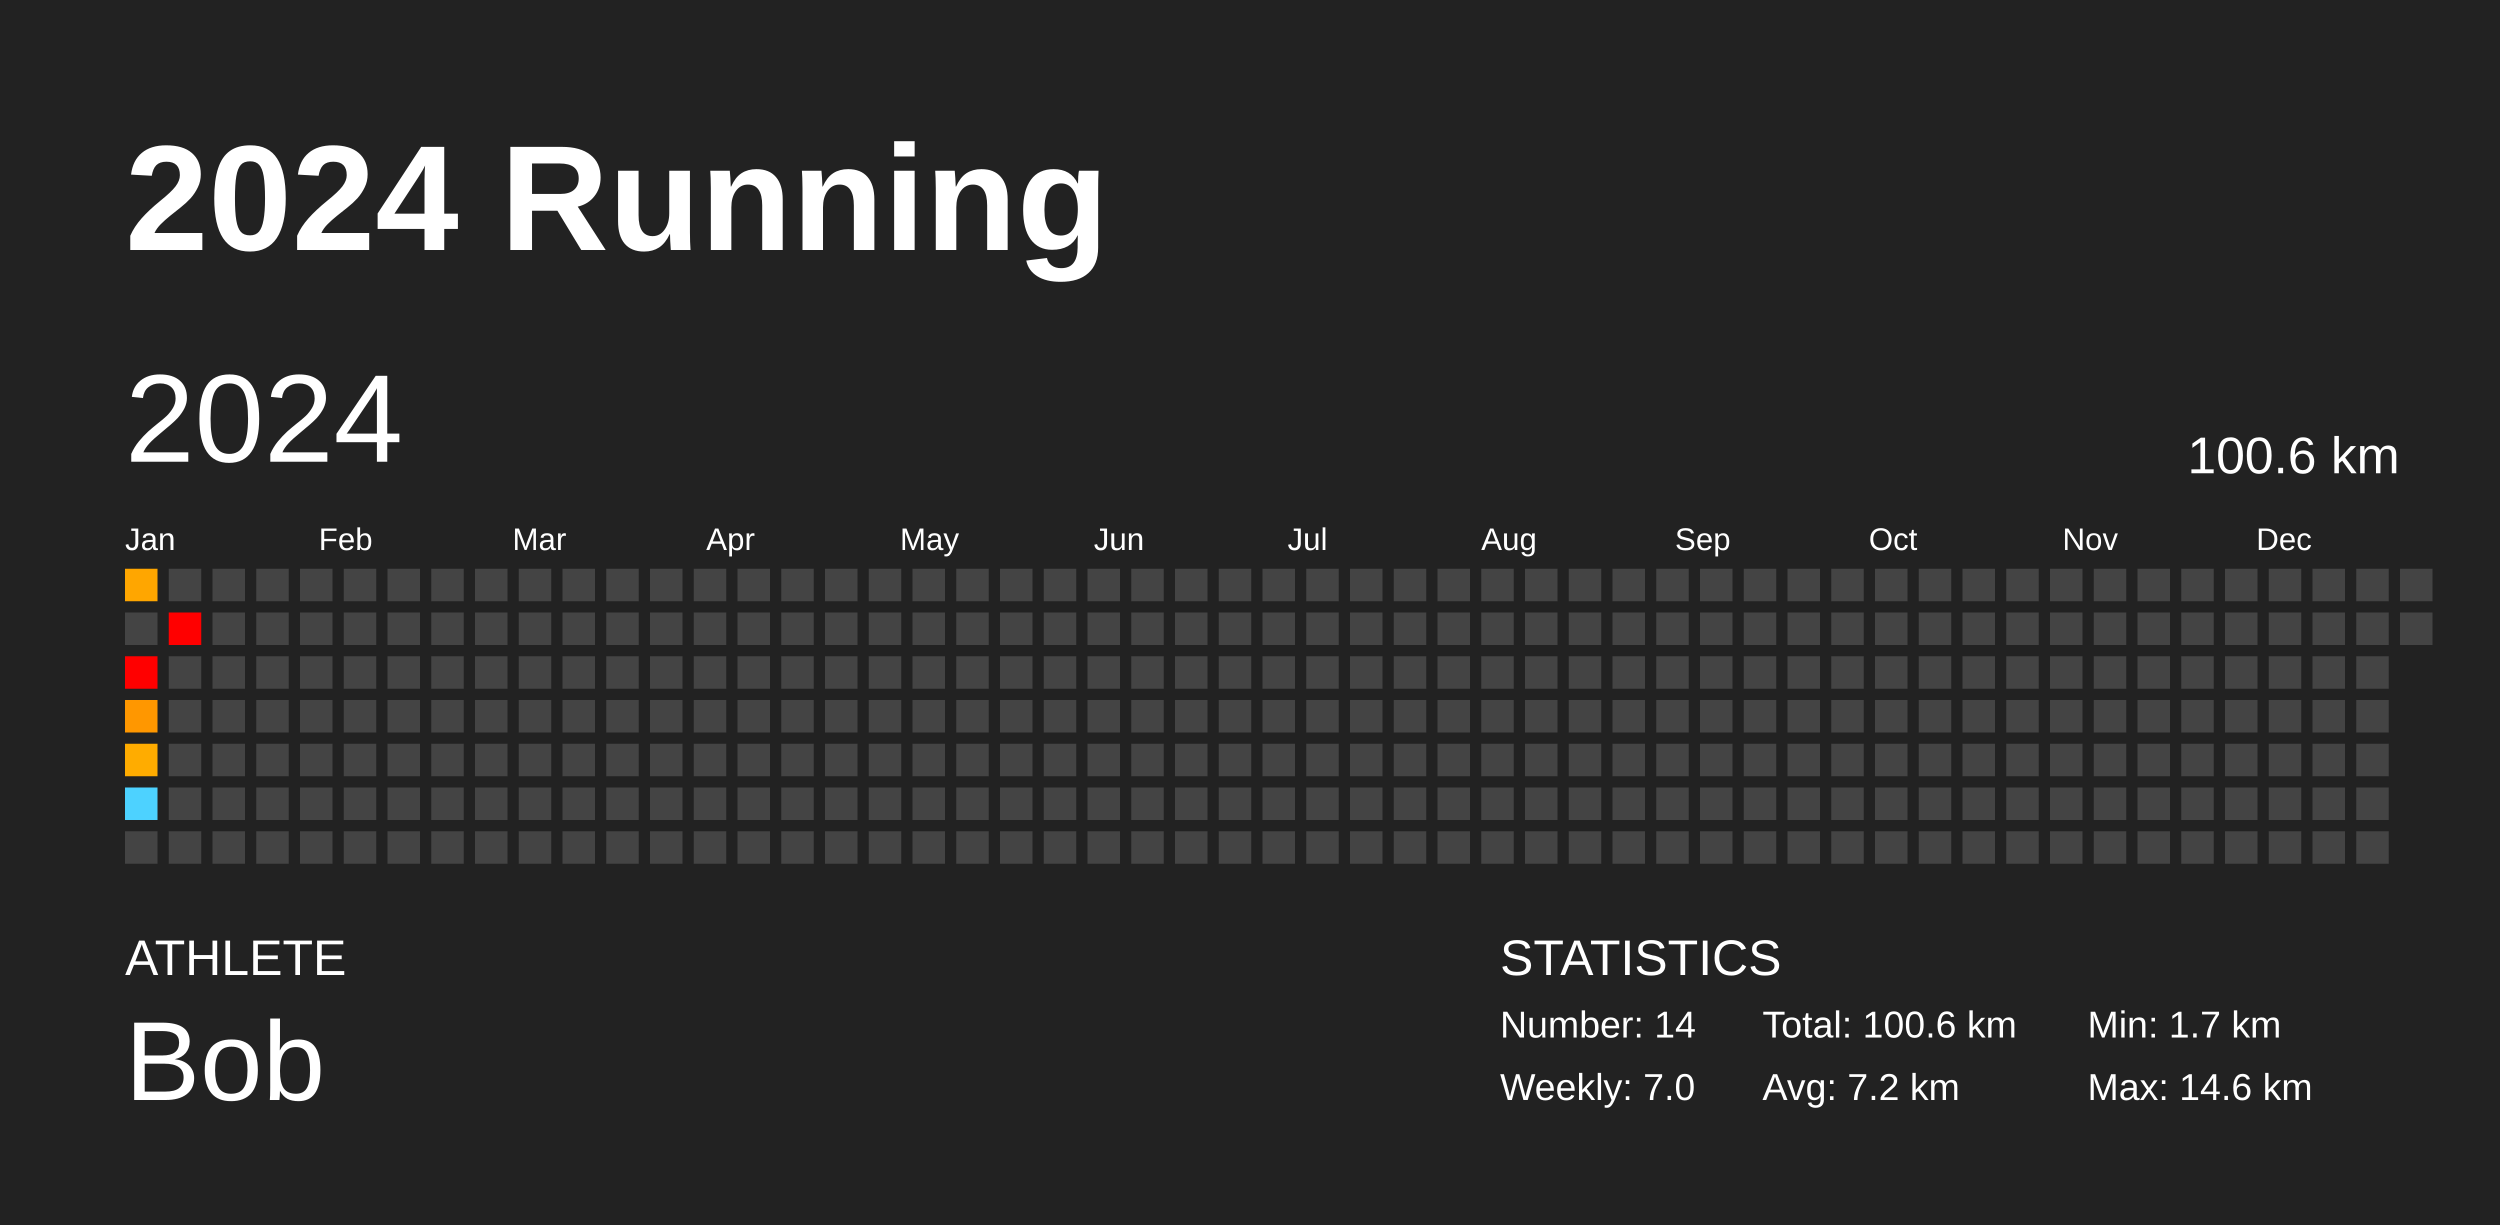
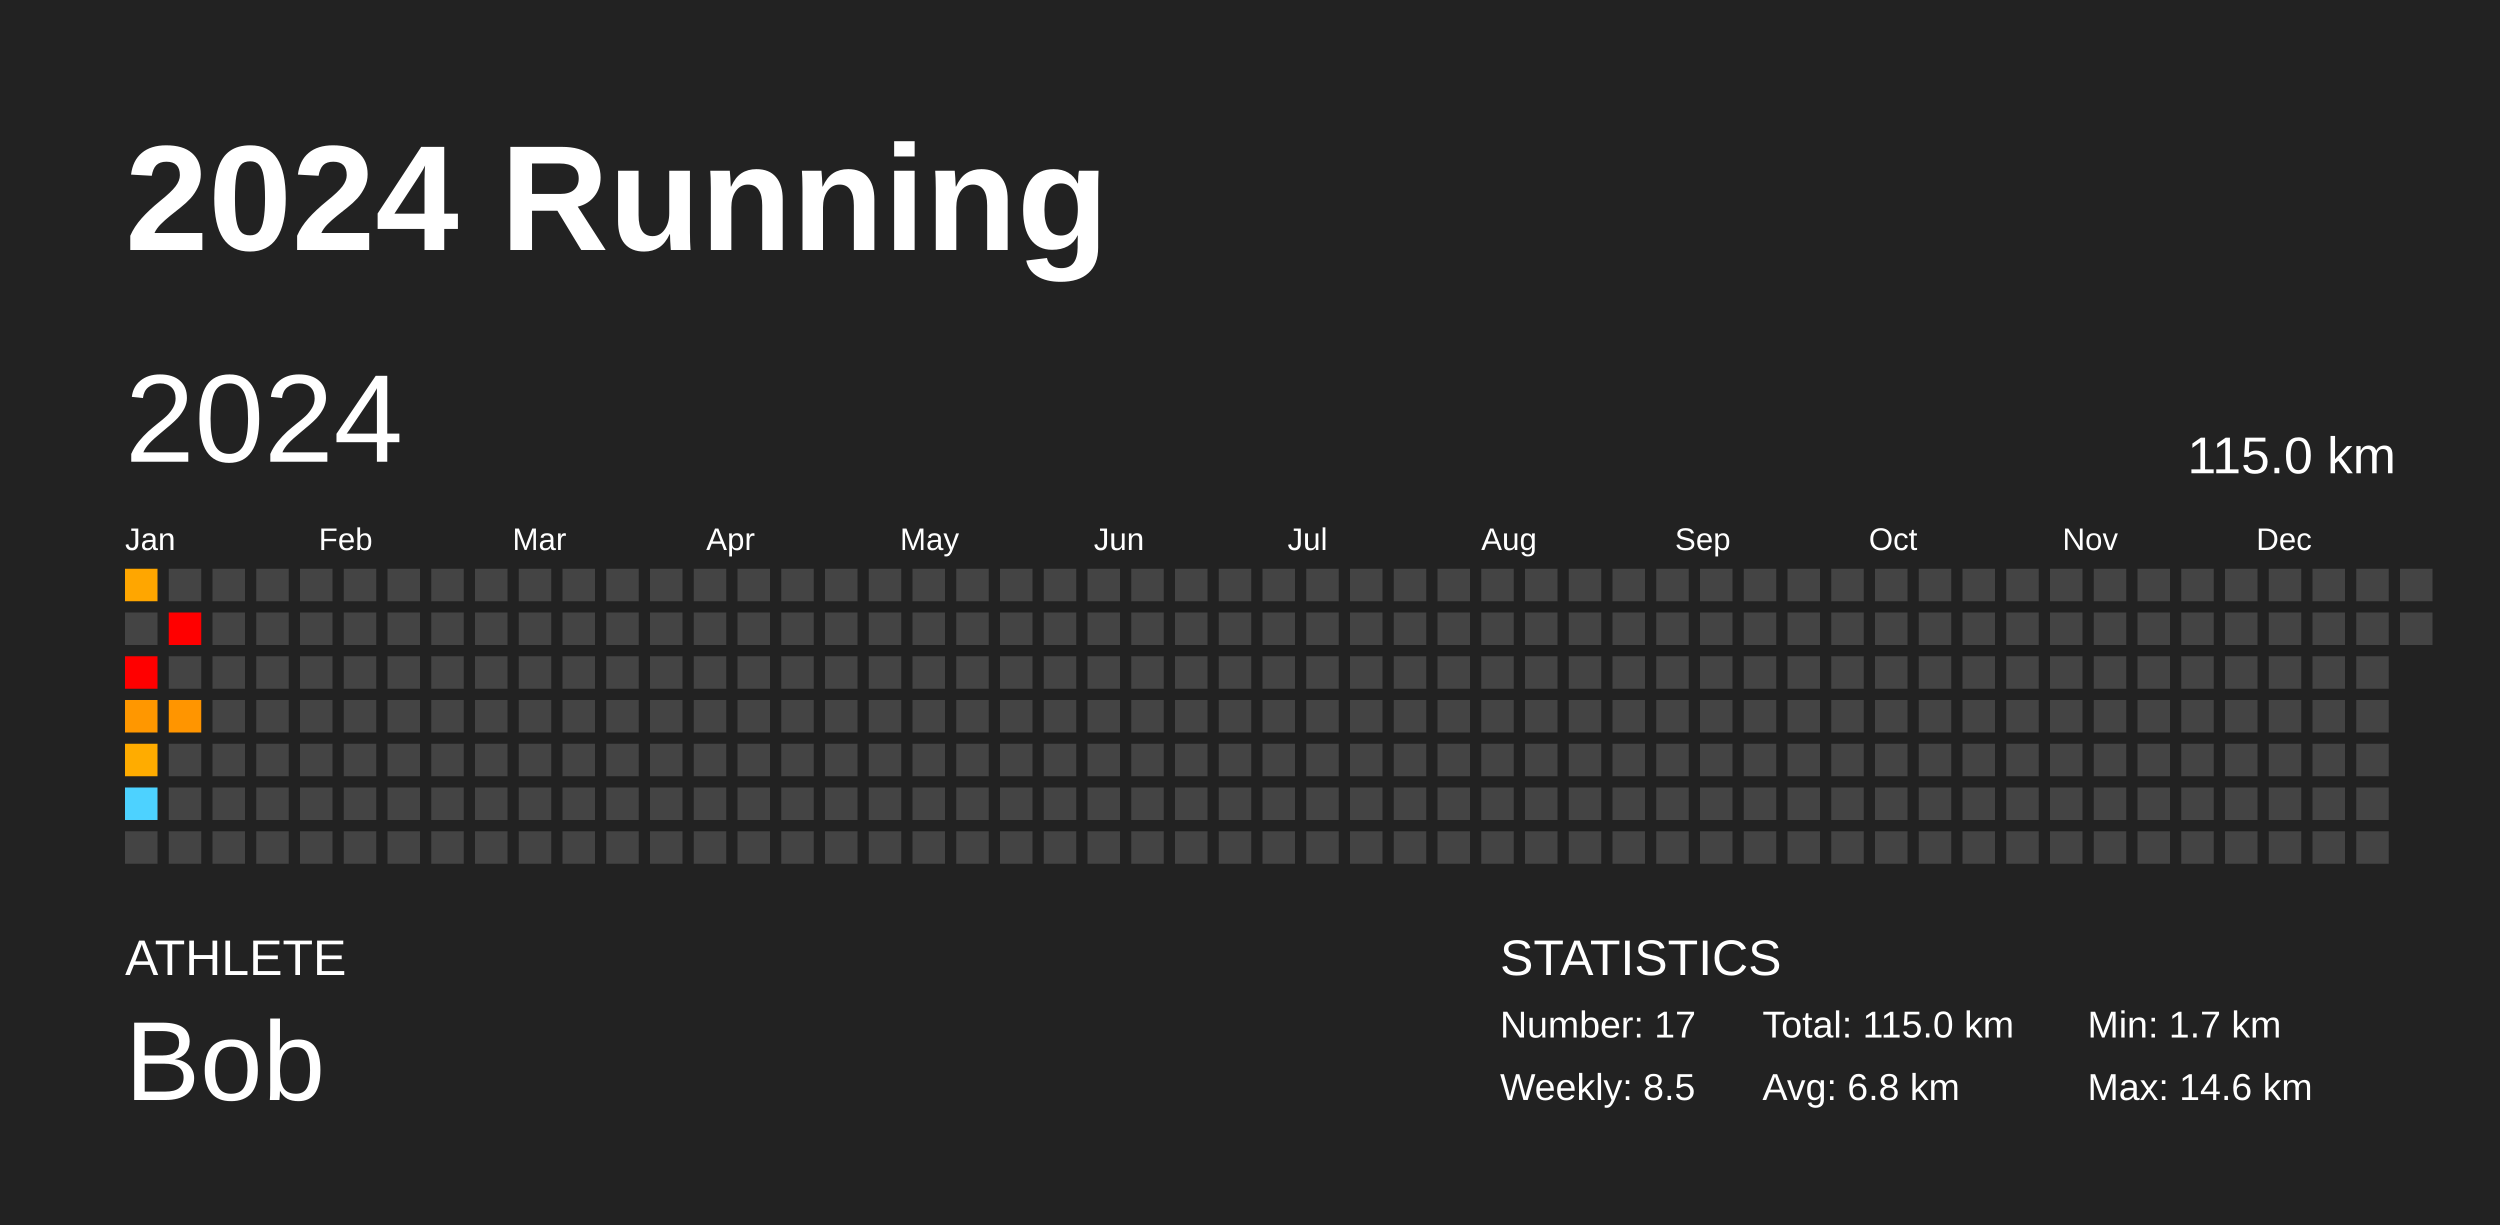
<svg xmlns="http://www.w3.org/2000/svg" baseProfile="full" height="98mm" version="1.1" viewBox="0,0,200,98" width="200mm">
  <defs />
  <rect fill="#222222" height="98" width="200" x="0" y="0" />
  <text fill="#FFFFFF" style="font-size:12px; font-family:Arial; font-weight:bold;" x="10" y="20">2024 Running</text>
  <text fill="#FFFFFF" style="font-size:4px; font-family:Arial" x="10" y="78">ATHLETE</text>
  <text fill="#FFFFFF" style="font-size:9px; font-family:Arial" x="10" y="88">Bob</text>
  <text fill="#FFFFFF" style="font-size:4px; font-family:Arial" x="120" y="78">STATISTICS</text>
-   <text fill="#FFFFFF" style="font-size:3px; font-family:Arial" x="120" y="83">Number: 14</text>
-   <text fill="#FFFFFF" style="font-size:3px; font-family:Arial" x="120" y="88">Weekly: 7.0</text>
-   <text fill="#FFFFFF" style="font-size:3px; font-family:Arial" x="141" y="83">Total: 100.6 km</text>
-   <text fill="#FFFFFF" style="font-size:3px; font-family:Arial" x="141" y="88">Avg: 7.2 km</text>
+   <text fill="#FFFFFF" style="font-size:3px; font-family:Arial" x="120" y="83">Number: 17</text>
+   <text fill="#FFFFFF" style="font-size:3px; font-family:Arial" x="120" y="88">Weekly: 8.5</text>
+   <text fill="#FFFFFF" style="font-size:3px; font-family:Arial" x="141" y="83">Total: 115.0 km</text>
+   <text fill="#FFFFFF" style="font-size:3px; font-family:Arial" x="141" y="88">Avg: 6.8 km</text>
  <text fill="#FFFFFF" style="font-size:3px; font-family:Arial" x="167" y="83">Min: 1.7 km</text>
  <text fill="#FFFFFF" style="font-size:3px; font-family:Arial" x="167" y="88">Max: 14.6 km</text>
  <text dominant-baseline="hanging" fill="#FFFFFF" style="font-size:10.0px; font-family:Arial;" x="10" y="30">2024</text>
-   <text dominant-baseline="hanging" fill="#FFFFFF" style="font-size:4.125px; font-family:Arial;" x="175" y="35">100.6 km</text>
+   <text dominant-baseline="hanging" fill="#FFFFFF" style="font-size:4.125px; font-family:Arial;" x="175" y="35">115.0 km</text>
  <text fill="#FFFFFF" style="font-size:2.5px; font-family:Arial" x="10.0" y="44">Jan</text>
  <text fill="#FFFFFF" style="font-size:2.5px; font-family:Arial" x="25.5" y="44">Feb</text>
  <text fill="#FFFFFF" style="font-size:2.5px; font-family:Arial" x="41.0" y="44">Mar</text>
  <text fill="#FFFFFF" style="font-size:2.5px; font-family:Arial" x="56.5" y="44">Apr</text>
  <text fill="#FFFFFF" style="font-size:2.5px; font-family:Arial" x="72.0" y="44">May</text>
  <text fill="#FFFFFF" style="font-size:2.5px; font-family:Arial" x="87.5" y="44">Jun</text>
  <text fill="#FFFFFF" style="font-size:2.5px; font-family:Arial" x="103.0" y="44">Jul</text>
  <text fill="#FFFFFF" style="font-size:2.5px; font-family:Arial" x="118.5" y="44">Aug</text>
  <text fill="#FFFFFF" style="font-size:2.5px; font-family:Arial" x="134.0" y="44">Sep</text>
  <text fill="#FFFFFF" style="font-size:2.5px; font-family:Arial" x="149.5" y="44">Oct</text>
  <text fill="#FFFFFF" style="font-size:2.5px; font-family:Arial" x="165.0" y="44">Nov</text>
  <text fill="#FFFFFF" style="font-size:2.5px; font-family:Arial" x="180.5" y="44">Dec</text>
  <rect fill="#ffa600" height="2.6" width="2.6" x="10.0" y="45.5" />
  <rect fill="#444444" height="2.6" width="2.6" x="10.0" y="49.0" />
  <rect fill="red" height="2.6" width="2.6" x="10.0" y="52.5" />
  <rect fill="#ff9700" height="2.6" width="2.6" x="10.0" y="56.0" />
  <rect fill="#ffac00" height="2.6" width="2.6" x="10.0" y="59.5" />
  <rect fill="#4dd2ff" height="2.6" width="2.6" x="10.0" y="63.0" />
  <rect fill="#444444" height="2.6" width="2.6" x="10.0" y="66.5" />
  <rect fill="#444444" height="2.6" width="2.6" x="13.5" y="45.5" />
  <rect fill="red" height="2.6" width="2.6" x="13.5" y="49.0" />
  <rect fill="#444444" height="2.6" width="2.6" x="13.5" y="52.5" />
-   <rect fill="#444444" height="2.6" width="2.6" x="13.5" y="56.0" />
+   <rect fill="#ff9500" height="2.6" width="2.6" x="13.5" y="56.0" />
  <rect fill="#444444" height="2.6" width="2.6" x="13.5" y="59.5" />
  <rect fill="#444444" height="2.6" width="2.6" x="13.5" y="63.0" />
  <rect fill="#444444" height="2.6" width="2.6" x="13.5" y="66.5" />
  <rect fill="#444444" height="2.6" width="2.6" x="17.0" y="45.5" />
  <rect fill="#444444" height="2.6" width="2.6" x="17.0" y="49.0" />
  <rect fill="#444444" height="2.6" width="2.6" x="17.0" y="52.5" />
  <rect fill="#444444" height="2.6" width="2.6" x="17.0" y="56.0" />
  <rect fill="#444444" height="2.6" width="2.6" x="17.0" y="59.5" />
  <rect fill="#444444" height="2.6" width="2.6" x="17.0" y="63.0" />
  <rect fill="#444444" height="2.6" width="2.6" x="17.0" y="66.5" />
  <rect fill="#444444" height="2.6" width="2.6" x="20.5" y="45.5" />
  <rect fill="#444444" height="2.6" width="2.6" x="20.5" y="49.0" />
  <rect fill="#444444" height="2.6" width="2.6" x="20.5" y="52.5" />
  <rect fill="#444444" height="2.6" width="2.6" x="20.5" y="56.0" />
  <rect fill="#444444" height="2.6" width="2.6" x="20.5" y="59.5" />
  <rect fill="#444444" height="2.6" width="2.6" x="20.5" y="63.0" />
  <rect fill="#444444" height="2.6" width="2.6" x="20.5" y="66.5" />
  <rect fill="#444444" height="2.6" width="2.6" x="24.0" y="45.5" />
  <rect fill="#444444" height="2.6" width="2.6" x="24.0" y="49.0" />
  <rect fill="#444444" height="2.6" width="2.6" x="24.0" y="52.5" />
  <rect fill="#444444" height="2.6" width="2.6" x="24.0" y="56.0" />
  <rect fill="#444444" height="2.6" width="2.6" x="24.0" y="59.5" />
  <rect fill="#444444" height="2.6" width="2.6" x="24.0" y="63.0" />
  <rect fill="#444444" height="2.6" width="2.6" x="24.0" y="66.5" />
  <rect fill="#444444" height="2.6" width="2.6" x="27.5" y="45.5" />
  <rect fill="#444444" height="2.6" width="2.6" x="27.5" y="49.0" />
  <rect fill="#444444" height="2.6" width="2.6" x="27.5" y="52.5" />
  <rect fill="#444444" height="2.6" width="2.6" x="27.5" y="56.0" />
  <rect fill="#444444" height="2.6" width="2.6" x="27.5" y="59.5" />
  <rect fill="#444444" height="2.6" width="2.6" x="27.5" y="63.0" />
  <rect fill="#444444" height="2.6" width="2.6" x="27.5" y="66.5" />
  <rect fill="#444444" height="2.6" width="2.6" x="31.0" y="45.5" />
  <rect fill="#444444" height="2.6" width="2.6" x="31.0" y="49.0" />
  <rect fill="#444444" height="2.6" width="2.6" x="31.0" y="52.5" />
  <rect fill="#444444" height="2.6" width="2.6" x="31.0" y="56.0" />
  <rect fill="#444444" height="2.6" width="2.6" x="31.0" y="59.5" />
  <rect fill="#444444" height="2.6" width="2.6" x="31.0" y="63.0" />
  <rect fill="#444444" height="2.6" width="2.6" x="31.0" y="66.5" />
  <rect fill="#444444" height="2.6" width="2.6" x="34.5" y="45.5" />
  <rect fill="#444444" height="2.6" width="2.6" x="34.5" y="49.0" />
  <rect fill="#444444" height="2.6" width="2.6" x="34.5" y="52.5" />
  <rect fill="#444444" height="2.6" width="2.6" x="34.5" y="56.0" />
  <rect fill="#444444" height="2.6" width="2.6" x="34.5" y="59.5" />
  <rect fill="#444444" height="2.6" width="2.6" x="34.5" y="63.0" />
  <rect fill="#444444" height="2.6" width="2.6" x="34.5" y="66.5" />
  <rect fill="#444444" height="2.6" width="2.6" x="38.0" y="45.5" />
  <rect fill="#444444" height="2.6" width="2.6" x="38.0" y="49.0" />
  <rect fill="#444444" height="2.6" width="2.6" x="38.0" y="52.5" />
  <rect fill="#444444" height="2.6" width="2.6" x="38.0" y="56.0" />
  <rect fill="#444444" height="2.6" width="2.6" x="38.0" y="59.5" />
  <rect fill="#444444" height="2.6" width="2.6" x="38.0" y="63.0" />
  <rect fill="#444444" height="2.6" width="2.6" x="38.0" y="66.5" />
  <rect fill="#444444" height="2.6" width="2.6" x="41.5" y="45.5" />
  <rect fill="#444444" height="2.6" width="2.6" x="41.5" y="49.0" />
  <rect fill="#444444" height="2.6" width="2.6" x="41.5" y="52.5" />
  <rect fill="#444444" height="2.6" width="2.6" x="41.5" y="56.0" />
  <rect fill="#444444" height="2.6" width="2.6" x="41.5" y="59.5" />
  <rect fill="#444444" height="2.6" width="2.6" x="41.5" y="63.0" />
  <rect fill="#444444" height="2.6" width="2.6" x="41.5" y="66.5" />
  <rect fill="#444444" height="2.6" width="2.6" x="45.0" y="45.5" />
  <rect fill="#444444" height="2.6" width="2.6" x="45.0" y="49.0" />
  <rect fill="#444444" height="2.6" width="2.6" x="45.0" y="52.5" />
  <rect fill="#444444" height="2.6" width="2.6" x="45.0" y="56.0" />
  <rect fill="#444444" height="2.6" width="2.6" x="45.0" y="59.5" />
  <rect fill="#444444" height="2.6" width="2.6" x="45.0" y="63.0" />
  <rect fill="#444444" height="2.6" width="2.6" x="45.0" y="66.5" />
  <rect fill="#444444" height="2.6" width="2.6" x="48.5" y="45.5" />
  <rect fill="#444444" height="2.6" width="2.6" x="48.5" y="49.0" />
  <rect fill="#444444" height="2.6" width="2.6" x="48.5" y="52.5" />
  <rect fill="#444444" height="2.6" width="2.6" x="48.5" y="56.0" />
  <rect fill="#444444" height="2.6" width="2.6" x="48.5" y="59.5" />
  <rect fill="#444444" height="2.6" width="2.6" x="48.5" y="63.0" />
  <rect fill="#444444" height="2.6" width="2.6" x="48.5" y="66.5" />
  <rect fill="#444444" height="2.6" width="2.6" x="52.0" y="45.5" />
  <rect fill="#444444" height="2.6" width="2.6" x="52.0" y="49.0" />
  <rect fill="#444444" height="2.6" width="2.6" x="52.0" y="52.5" />
  <rect fill="#444444" height="2.6" width="2.6" x="52.0" y="56.0" />
  <rect fill="#444444" height="2.6" width="2.6" x="52.0" y="59.5" />
  <rect fill="#444444" height="2.6" width="2.6" x="52.0" y="63.0" />
  <rect fill="#444444" height="2.6" width="2.6" x="52.0" y="66.5" />
  <rect fill="#444444" height="2.6" width="2.6" x="55.5" y="45.5" />
  <rect fill="#444444" height="2.6" width="2.6" x="55.5" y="49.0" />
  <rect fill="#444444" height="2.6" width="2.6" x="55.5" y="52.5" />
  <rect fill="#444444" height="2.6" width="2.6" x="55.5" y="56.0" />
  <rect fill="#444444" height="2.6" width="2.6" x="55.5" y="59.5" />
  <rect fill="#444444" height="2.6" width="2.6" x="55.5" y="63.0" />
  <rect fill="#444444" height="2.6" width="2.6" x="55.5" y="66.5" />
  <rect fill="#444444" height="2.6" width="2.6" x="59.0" y="45.5" />
  <rect fill="#444444" height="2.6" width="2.6" x="59.0" y="49.0" />
  <rect fill="#444444" height="2.6" width="2.6" x="59.0" y="52.5" />
  <rect fill="#444444" height="2.6" width="2.6" x="59.0" y="56.0" />
  <rect fill="#444444" height="2.6" width="2.6" x="59.0" y="59.5" />
  <rect fill="#444444" height="2.6" width="2.6" x="59.0" y="63.0" />
  <rect fill="#444444" height="2.6" width="2.6" x="59.0" y="66.5" />
  <rect fill="#444444" height="2.6" width="2.6" x="62.5" y="45.5" />
  <rect fill="#444444" height="2.6" width="2.6" x="62.5" y="49.0" />
  <rect fill="#444444" height="2.6" width="2.6" x="62.5" y="52.5" />
  <rect fill="#444444" height="2.6" width="2.6" x="62.5" y="56.0" />
  <rect fill="#444444" height="2.6" width="2.6" x="62.5" y="59.5" />
  <rect fill="#444444" height="2.6" width="2.6" x="62.5" y="63.0" />
  <rect fill="#444444" height="2.6" width="2.6" x="62.5" y="66.5" />
  <rect fill="#444444" height="2.6" width="2.6" x="66.0" y="45.5" />
  <rect fill="#444444" height="2.6" width="2.6" x="66.0" y="49.0" />
  <rect fill="#444444" height="2.6" width="2.6" x="66.0" y="52.5" />
  <rect fill="#444444" height="2.6" width="2.6" x="66.0" y="56.0" />
  <rect fill="#444444" height="2.6" width="2.6" x="66.0" y="59.5" />
  <rect fill="#444444" height="2.6" width="2.6" x="66.0" y="63.0" />
  <rect fill="#444444" height="2.6" width="2.6" x="66.0" y="66.5" />
  <rect fill="#444444" height="2.6" width="2.6" x="69.5" y="45.5" />
  <rect fill="#444444" height="2.6" width="2.6" x="69.5" y="49.0" />
  <rect fill="#444444" height="2.6" width="2.6" x="69.5" y="52.5" />
  <rect fill="#444444" height="2.6" width="2.6" x="69.5" y="56.0" />
  <rect fill="#444444" height="2.6" width="2.6" x="69.5" y="59.5" />
  <rect fill="#444444" height="2.6" width="2.6" x="69.5" y="63.0" />
  <rect fill="#444444" height="2.6" width="2.6" x="69.5" y="66.5" />
  <rect fill="#444444" height="2.6" width="2.6" x="73.0" y="45.5" />
  <rect fill="#444444" height="2.6" width="2.6" x="73.0" y="49.0" />
  <rect fill="#444444" height="2.6" width="2.6" x="73.0" y="52.5" />
  <rect fill="#444444" height="2.6" width="2.6" x="73.0" y="56.0" />
  <rect fill="#444444" height="2.6" width="2.6" x="73.0" y="59.5" />
  <rect fill="#444444" height="2.6" width="2.6" x="73.0" y="63.0" />
  <rect fill="#444444" height="2.6" width="2.6" x="73.0" y="66.5" />
  <rect fill="#444444" height="2.6" width="2.6" x="76.5" y="45.5" />
  <rect fill="#444444" height="2.6" width="2.6" x="76.5" y="49.0" />
  <rect fill="#444444" height="2.6" width="2.6" x="76.5" y="52.5" />
  <rect fill="#444444" height="2.6" width="2.6" x="76.5" y="56.0" />
  <rect fill="#444444" height="2.6" width="2.6" x="76.5" y="59.5" />
  <rect fill="#444444" height="2.6" width="2.6" x="76.5" y="63.0" />
  <rect fill="#444444" height="2.6" width="2.6" x="76.5" y="66.5" />
  <rect fill="#444444" height="2.6" width="2.6" x="80.0" y="45.5" />
  <rect fill="#444444" height="2.6" width="2.6" x="80.0" y="49.0" />
  <rect fill="#444444" height="2.6" width="2.6" x="80.0" y="52.5" />
  <rect fill="#444444" height="2.6" width="2.6" x="80.0" y="56.0" />
  <rect fill="#444444" height="2.6" width="2.6" x="80.0" y="59.5" />
  <rect fill="#444444" height="2.6" width="2.6" x="80.0" y="63.0" />
  <rect fill="#444444" height="2.6" width="2.6" x="80.0" y="66.5" />
  <rect fill="#444444" height="2.6" width="2.6" x="83.5" y="45.5" />
  <rect fill="#444444" height="2.6" width="2.6" x="83.5" y="49.0" />
  <rect fill="#444444" height="2.6" width="2.6" x="83.5" y="52.5" />
  <rect fill="#444444" height="2.6" width="2.6" x="83.5" y="56.0" />
  <rect fill="#444444" height="2.6" width="2.6" x="83.5" y="59.5" />
  <rect fill="#444444" height="2.6" width="2.6" x="83.5" y="63.0" />
  <rect fill="#444444" height="2.6" width="2.6" x="83.5" y="66.5" />
  <rect fill="#444444" height="2.6" width="2.6" x="87.0" y="45.5" />
  <rect fill="#444444" height="2.6" width="2.6" x="87.0" y="49.0" />
  <rect fill="#444444" height="2.6" width="2.6" x="87.0" y="52.5" />
  <rect fill="#444444" height="2.6" width="2.6" x="87.0" y="56.0" />
  <rect fill="#444444" height="2.6" width="2.6" x="87.0" y="59.5" />
  <rect fill="#444444" height="2.6" width="2.6" x="87.0" y="63.0" />
  <rect fill="#444444" height="2.6" width="2.6" x="87.0" y="66.5" />
  <rect fill="#444444" height="2.6" width="2.6" x="90.5" y="45.5" />
  <rect fill="#444444" height="2.6" width="2.6" x="90.5" y="49.0" />
  <rect fill="#444444" height="2.6" width="2.6" x="90.5" y="52.5" />
  <rect fill="#444444" height="2.6" width="2.6" x="90.5" y="56.0" />
  <rect fill="#444444" height="2.6" width="2.6" x="90.5" y="59.5" />
  <rect fill="#444444" height="2.6" width="2.6" x="90.5" y="63.0" />
  <rect fill="#444444" height="2.6" width="2.6" x="90.5" y="66.5" />
  <rect fill="#444444" height="2.6" width="2.6" x="94.0" y="45.5" />
  <rect fill="#444444" height="2.6" width="2.6" x="94.0" y="49.0" />
  <rect fill="#444444" height="2.6" width="2.6" x="94.0" y="52.5" />
  <rect fill="#444444" height="2.6" width="2.6" x="94.0" y="56.0" />
  <rect fill="#444444" height="2.6" width="2.6" x="94.0" y="59.5" />
  <rect fill="#444444" height="2.6" width="2.6" x="94.0" y="63.0" />
  <rect fill="#444444" height="2.6" width="2.6" x="94.0" y="66.5" />
  <rect fill="#444444" height="2.6" width="2.6" x="97.5" y="45.5" />
  <rect fill="#444444" height="2.6" width="2.6" x="97.5" y="49.0" />
  <rect fill="#444444" height="2.6" width="2.6" x="97.5" y="52.5" />
  <rect fill="#444444" height="2.6" width="2.6" x="97.5" y="56.0" />
  <rect fill="#444444" height="2.6" width="2.6" x="97.5" y="59.5" />
  <rect fill="#444444" height="2.6" width="2.6" x="97.5" y="63.0" />
  <rect fill="#444444" height="2.6" width="2.6" x="97.5" y="66.5" />
  <rect fill="#444444" height="2.6" width="2.6" x="101.0" y="45.5" />
  <rect fill="#444444" height="2.6" width="2.6" x="101.0" y="49.0" />
  <rect fill="#444444" height="2.6" width="2.6" x="101.0" y="52.5" />
  <rect fill="#444444" height="2.6" width="2.6" x="101.0" y="56.0" />
  <rect fill="#444444" height="2.6" width="2.6" x="101.0" y="59.5" />
  <rect fill="#444444" height="2.6" width="2.6" x="101.0" y="63.0" />
  <rect fill="#444444" height="2.6" width="2.6" x="101.0" y="66.5" />
  <rect fill="#444444" height="2.6" width="2.6" x="104.5" y="45.5" />
  <rect fill="#444444" height="2.6" width="2.6" x="104.5" y="49.0" />
  <rect fill="#444444" height="2.6" width="2.6" x="104.5" y="52.5" />
  <rect fill="#444444" height="2.6" width="2.6" x="104.5" y="56.0" />
  <rect fill="#444444" height="2.6" width="2.6" x="104.5" y="59.5" />
  <rect fill="#444444" height="2.6" width="2.6" x="104.5" y="63.0" />
  <rect fill="#444444" height="2.6" width="2.6" x="104.5" y="66.5" />
  <rect fill="#444444" height="2.6" width="2.6" x="108.0" y="45.5" />
  <rect fill="#444444" height="2.6" width="2.6" x="108.0" y="49.0" />
  <rect fill="#444444" height="2.6" width="2.6" x="108.0" y="52.5" />
  <rect fill="#444444" height="2.6" width="2.6" x="108.0" y="56.0" />
  <rect fill="#444444" height="2.6" width="2.6" x="108.0" y="59.5" />
  <rect fill="#444444" height="2.6" width="2.6" x="108.0" y="63.0" />
  <rect fill="#444444" height="2.6" width="2.6" x="108.0" y="66.5" />
  <rect fill="#444444" height="2.6" width="2.6" x="111.5" y="45.5" />
  <rect fill="#444444" height="2.6" width="2.6" x="111.5" y="49.0" />
  <rect fill="#444444" height="2.6" width="2.6" x="111.5" y="52.5" />
  <rect fill="#444444" height="2.6" width="2.6" x="111.5" y="56.0" />
  <rect fill="#444444" height="2.6" width="2.6" x="111.5" y="59.5" />
  <rect fill="#444444" height="2.6" width="2.6" x="111.5" y="63.0" />
  <rect fill="#444444" height="2.6" width="2.6" x="111.5" y="66.5" />
  <rect fill="#444444" height="2.6" width="2.6" x="115.0" y="45.5" />
  <rect fill="#444444" height="2.6" width="2.6" x="115.0" y="49.0" />
  <rect fill="#444444" height="2.6" width="2.6" x="115.0" y="52.5" />
  <rect fill="#444444" height="2.6" width="2.6" x="115.0" y="56.0" />
  <rect fill="#444444" height="2.6" width="2.6" x="115.0" y="59.5" />
  <rect fill="#444444" height="2.6" width="2.6" x="115.0" y="63.0" />
  <rect fill="#444444" height="2.6" width="2.6" x="115.0" y="66.5" />
  <rect fill="#444444" height="2.6" width="2.6" x="118.5" y="45.5" />
  <rect fill="#444444" height="2.6" width="2.6" x="118.5" y="49.0" />
  <rect fill="#444444" height="2.6" width="2.6" x="118.5" y="52.5" />
  <rect fill="#444444" height="2.6" width="2.6" x="118.5" y="56.0" />
  <rect fill="#444444" height="2.6" width="2.6" x="118.5" y="59.5" />
  <rect fill="#444444" height="2.6" width="2.6" x="118.5" y="63.0" />
  <rect fill="#444444" height="2.6" width="2.6" x="118.5" y="66.5" />
  <rect fill="#444444" height="2.6" width="2.6" x="122.0" y="45.5" />
  <rect fill="#444444" height="2.6" width="2.6" x="122.0" y="49.0" />
  <rect fill="#444444" height="2.6" width="2.6" x="122.0" y="52.5" />
  <rect fill="#444444" height="2.6" width="2.6" x="122.0" y="56.0" />
  <rect fill="#444444" height="2.6" width="2.6" x="122.0" y="59.5" />
  <rect fill="#444444" height="2.6" width="2.6" x="122.0" y="63.0" />
  <rect fill="#444444" height="2.6" width="2.6" x="122.0" y="66.5" />
  <rect fill="#444444" height="2.6" width="2.6" x="125.5" y="45.5" />
  <rect fill="#444444" height="2.6" width="2.6" x="125.5" y="49.0" />
  <rect fill="#444444" height="2.6" width="2.6" x="125.5" y="52.5" />
  <rect fill="#444444" height="2.6" width="2.6" x="125.5" y="56.0" />
  <rect fill="#444444" height="2.6" width="2.6" x="125.5" y="59.5" />
  <rect fill="#444444" height="2.6" width="2.6" x="125.5" y="63.0" />
  <rect fill="#444444" height="2.6" width="2.6" x="125.5" y="66.5" />
  <rect fill="#444444" height="2.6" width="2.6" x="129.0" y="45.5" />
  <rect fill="#444444" height="2.6" width="2.6" x="129.0" y="49.0" />
  <rect fill="#444444" height="2.6" width="2.6" x="129.0" y="52.5" />
  <rect fill="#444444" height="2.6" width="2.6" x="129.0" y="56.0" />
  <rect fill="#444444" height="2.6" width="2.6" x="129.0" y="59.5" />
  <rect fill="#444444" height="2.6" width="2.6" x="129.0" y="63.0" />
  <rect fill="#444444" height="2.6" width="2.6" x="129.0" y="66.5" />
  <rect fill="#444444" height="2.6" width="2.6" x="132.5" y="45.5" />
  <rect fill="#444444" height="2.6" width="2.6" x="132.5" y="49.0" />
  <rect fill="#444444" height="2.6" width="2.6" x="132.5" y="52.5" />
  <rect fill="#444444" height="2.6" width="2.6" x="132.5" y="56.0" />
  <rect fill="#444444" height="2.6" width="2.6" x="132.5" y="59.5" />
  <rect fill="#444444" height="2.6" width="2.6" x="132.5" y="63.0" />
  <rect fill="#444444" height="2.6" width="2.6" x="132.5" y="66.5" />
  <rect fill="#444444" height="2.6" width="2.6" x="136.0" y="45.5" />
  <rect fill="#444444" height="2.6" width="2.6" x="136.0" y="49.0" />
  <rect fill="#444444" height="2.6" width="2.6" x="136.0" y="52.5" />
  <rect fill="#444444" height="2.6" width="2.6" x="136.0" y="56.0" />
  <rect fill="#444444" height="2.6" width="2.6" x="136.0" y="59.5" />
  <rect fill="#444444" height="2.6" width="2.6" x="136.0" y="63.0" />
  <rect fill="#444444" height="2.6" width="2.6" x="136.0" y="66.5" />
  <rect fill="#444444" height="2.6" width="2.6" x="139.5" y="45.5" />
  <rect fill="#444444" height="2.6" width="2.6" x="139.5" y="49.0" />
  <rect fill="#444444" height="2.6" width="2.6" x="139.5" y="52.5" />
  <rect fill="#444444" height="2.6" width="2.6" x="139.5" y="56.0" />
  <rect fill="#444444" height="2.6" width="2.6" x="139.5" y="59.5" />
  <rect fill="#444444" height="2.6" width="2.6" x="139.5" y="63.0" />
  <rect fill="#444444" height="2.6" width="2.6" x="139.5" y="66.5" />
  <rect fill="#444444" height="2.6" width="2.6" x="143.0" y="45.5" />
  <rect fill="#444444" height="2.6" width="2.6" x="143.0" y="49.0" />
  <rect fill="#444444" height="2.6" width="2.6" x="143.0" y="52.5" />
  <rect fill="#444444" height="2.6" width="2.6" x="143.0" y="56.0" />
  <rect fill="#444444" height="2.6" width="2.6" x="143.0" y="59.5" />
  <rect fill="#444444" height="2.6" width="2.6" x="143.0" y="63.0" />
  <rect fill="#444444" height="2.6" width="2.6" x="143.0" y="66.5" />
  <rect fill="#444444" height="2.6" width="2.6" x="146.5" y="45.5" />
  <rect fill="#444444" height="2.6" width="2.6" x="146.5" y="49.0" />
  <rect fill="#444444" height="2.6" width="2.6" x="146.5" y="52.5" />
  <rect fill="#444444" height="2.6" width="2.6" x="146.5" y="56.0" />
  <rect fill="#444444" height="2.6" width="2.6" x="146.5" y="59.5" />
  <rect fill="#444444" height="2.6" width="2.6" x="146.5" y="63.0" />
  <rect fill="#444444" height="2.6" width="2.6" x="146.5" y="66.5" />
  <rect fill="#444444" height="2.6" width="2.6" x="150.0" y="45.5" />
  <rect fill="#444444" height="2.6" width="2.6" x="150.0" y="49.0" />
  <rect fill="#444444" height="2.6" width="2.6" x="150.0" y="52.5" />
  <rect fill="#444444" height="2.6" width="2.6" x="150.0" y="56.0" />
  <rect fill="#444444" height="2.6" width="2.6" x="150.0" y="59.5" />
  <rect fill="#444444" height="2.6" width="2.6" x="150.0" y="63.0" />
  <rect fill="#444444" height="2.6" width="2.6" x="150.0" y="66.5" />
  <rect fill="#444444" height="2.6" width="2.6" x="153.5" y="45.5" />
  <rect fill="#444444" height="2.6" width="2.6" x="153.5" y="49.0" />
  <rect fill="#444444" height="2.6" width="2.6" x="153.5" y="52.5" />
  <rect fill="#444444" height="2.6" width="2.6" x="153.5" y="56.0" />
  <rect fill="#444444" height="2.6" width="2.6" x="153.5" y="59.5" />
  <rect fill="#444444" height="2.6" width="2.6" x="153.5" y="63.0" />
  <rect fill="#444444" height="2.6" width="2.6" x="153.5" y="66.5" />
  <rect fill="#444444" height="2.6" width="2.6" x="157.0" y="45.5" />
  <rect fill="#444444" height="2.6" width="2.6" x="157.0" y="49.0" />
  <rect fill="#444444" height="2.6" width="2.6" x="157.0" y="52.5" />
  <rect fill="#444444" height="2.6" width="2.6" x="157.0" y="56.0" />
  <rect fill="#444444" height="2.6" width="2.6" x="157.0" y="59.5" />
  <rect fill="#444444" height="2.6" width="2.6" x="157.0" y="63.0" />
  <rect fill="#444444" height="2.6" width="2.6" x="157.0" y="66.5" />
  <rect fill="#444444" height="2.6" width="2.6" x="160.5" y="45.5" />
  <rect fill="#444444" height="2.6" width="2.6" x="160.5" y="49.0" />
  <rect fill="#444444" height="2.6" width="2.6" x="160.5" y="52.5" />
  <rect fill="#444444" height="2.6" width="2.6" x="160.5" y="56.0" />
  <rect fill="#444444" height="2.6" width="2.6" x="160.5" y="59.5" />
  <rect fill="#444444" height="2.6" width="2.6" x="160.5" y="63.0" />
  <rect fill="#444444" height="2.6" width="2.6" x="160.5" y="66.5" />
  <rect fill="#444444" height="2.6" width="2.6" x="164.0" y="45.5" />
  <rect fill="#444444" height="2.6" width="2.6" x="164.0" y="49.0" />
  <rect fill="#444444" height="2.6" width="2.6" x="164.0" y="52.5" />
  <rect fill="#444444" height="2.6" width="2.6" x="164.0" y="56.0" />
  <rect fill="#444444" height="2.6" width="2.6" x="164.0" y="59.5" />
  <rect fill="#444444" height="2.6" width="2.6" x="164.0" y="63.0" />
  <rect fill="#444444" height="2.6" width="2.6" x="164.0" y="66.5" />
  <rect fill="#444444" height="2.6" width="2.6" x="167.5" y="45.5" />
  <rect fill="#444444" height="2.6" width="2.6" x="167.5" y="49.0" />
  <rect fill="#444444" height="2.6" width="2.6" x="167.5" y="52.5" />
  <rect fill="#444444" height="2.6" width="2.6" x="167.5" y="56.0" />
  <rect fill="#444444" height="2.6" width="2.6" x="167.5" y="59.5" />
  <rect fill="#444444" height="2.6" width="2.6" x="167.5" y="63.0" />
  <rect fill="#444444" height="2.6" width="2.6" x="167.5" y="66.5" />
  <rect fill="#444444" height="2.6" width="2.6" x="171.0" y="45.5" />
  <rect fill="#444444" height="2.6" width="2.6" x="171.0" y="49.0" />
  <rect fill="#444444" height="2.6" width="2.6" x="171.0" y="52.5" />
  <rect fill="#444444" height="2.6" width="2.6" x="171.0" y="56.0" />
  <rect fill="#444444" height="2.6" width="2.6" x="171.0" y="59.5" />
  <rect fill="#444444" height="2.6" width="2.6" x="171.0" y="63.0" />
  <rect fill="#444444" height="2.6" width="2.6" x="171.0" y="66.5" />
  <rect fill="#444444" height="2.6" width="2.6" x="174.5" y="45.5" />
  <rect fill="#444444" height="2.6" width="2.6" x="174.5" y="49.0" />
  <rect fill="#444444" height="2.6" width="2.6" x="174.5" y="52.5" />
  <rect fill="#444444" height="2.6" width="2.6" x="174.5" y="56.0" />
  <rect fill="#444444" height="2.6" width="2.6" x="174.5" y="59.5" />
  <rect fill="#444444" height="2.6" width="2.6" x="174.5" y="63.0" />
  <rect fill="#444444" height="2.6" width="2.6" x="174.5" y="66.5" />
  <rect fill="#444444" height="2.6" width="2.6" x="178.0" y="45.5" />
  <rect fill="#444444" height="2.6" width="2.6" x="178.0" y="49.0" />
  <rect fill="#444444" height="2.6" width="2.6" x="178.0" y="52.5" />
  <rect fill="#444444" height="2.6" width="2.6" x="178.0" y="56.0" />
  <rect fill="#444444" height="2.6" width="2.6" x="178.0" y="59.5" />
  <rect fill="#444444" height="2.6" width="2.6" x="178.0" y="63.0" />
  <rect fill="#444444" height="2.6" width="2.6" x="178.0" y="66.5" />
  <rect fill="#444444" height="2.6" width="2.6" x="181.5" y="45.5" />
  <rect fill="#444444" height="2.6" width="2.6" x="181.5" y="49.0" />
  <rect fill="#444444" height="2.6" width="2.6" x="181.5" y="52.5" />
  <rect fill="#444444" height="2.6" width="2.6" x="181.5" y="56.0" />
  <rect fill="#444444" height="2.6" width="2.6" x="181.5" y="59.5" />
  <rect fill="#444444" height="2.6" width="2.6" x="181.5" y="63.0" />
  <rect fill="#444444" height="2.6" width="2.6" x="181.5" y="66.5" />
  <rect fill="#444444" height="2.6" width="2.6" x="185.0" y="45.5" />
  <rect fill="#444444" height="2.6" width="2.6" x="185.0" y="49.0" />
  <rect fill="#444444" height="2.6" width="2.6" x="185.0" y="52.5" />
  <rect fill="#444444" height="2.6" width="2.6" x="185.0" y="56.0" />
  <rect fill="#444444" height="2.6" width="2.6" x="185.0" y="59.5" />
  <rect fill="#444444" height="2.6" width="2.6" x="185.0" y="63.0" />
  <rect fill="#444444" height="2.6" width="2.6" x="185.0" y="66.5" />
  <rect fill="#444444" height="2.6" width="2.6" x="188.5" y="45.5" />
  <rect fill="#444444" height="2.6" width="2.6" x="188.5" y="49.0" />
  <rect fill="#444444" height="2.6" width="2.6" x="188.5" y="52.5" />
  <rect fill="#444444" height="2.6" width="2.6" x="188.5" y="56.0" />
  <rect fill="#444444" height="2.6" width="2.6" x="188.5" y="59.5" />
  <rect fill="#444444" height="2.6" width="2.6" x="188.5" y="63.0" />
  <rect fill="#444444" height="2.6" width="2.6" x="188.5" y="66.5" />
  <rect fill="#444444" height="2.6" width="2.6" x="192.0" y="45.5" />
  <rect fill="#444444" height="2.6" width="2.6" x="192.0" y="49.0" />
</svg>
